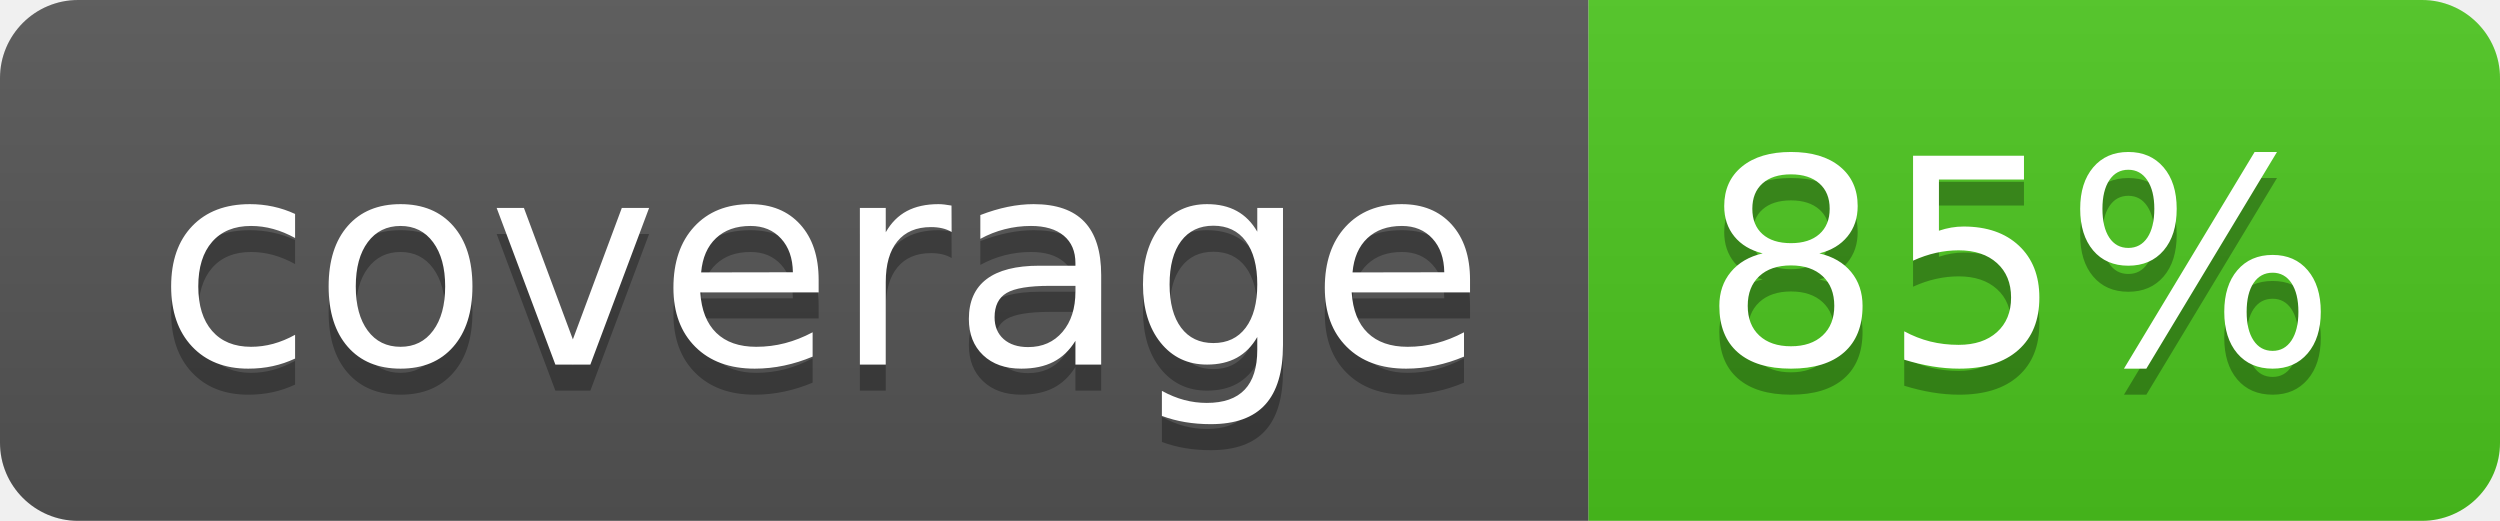
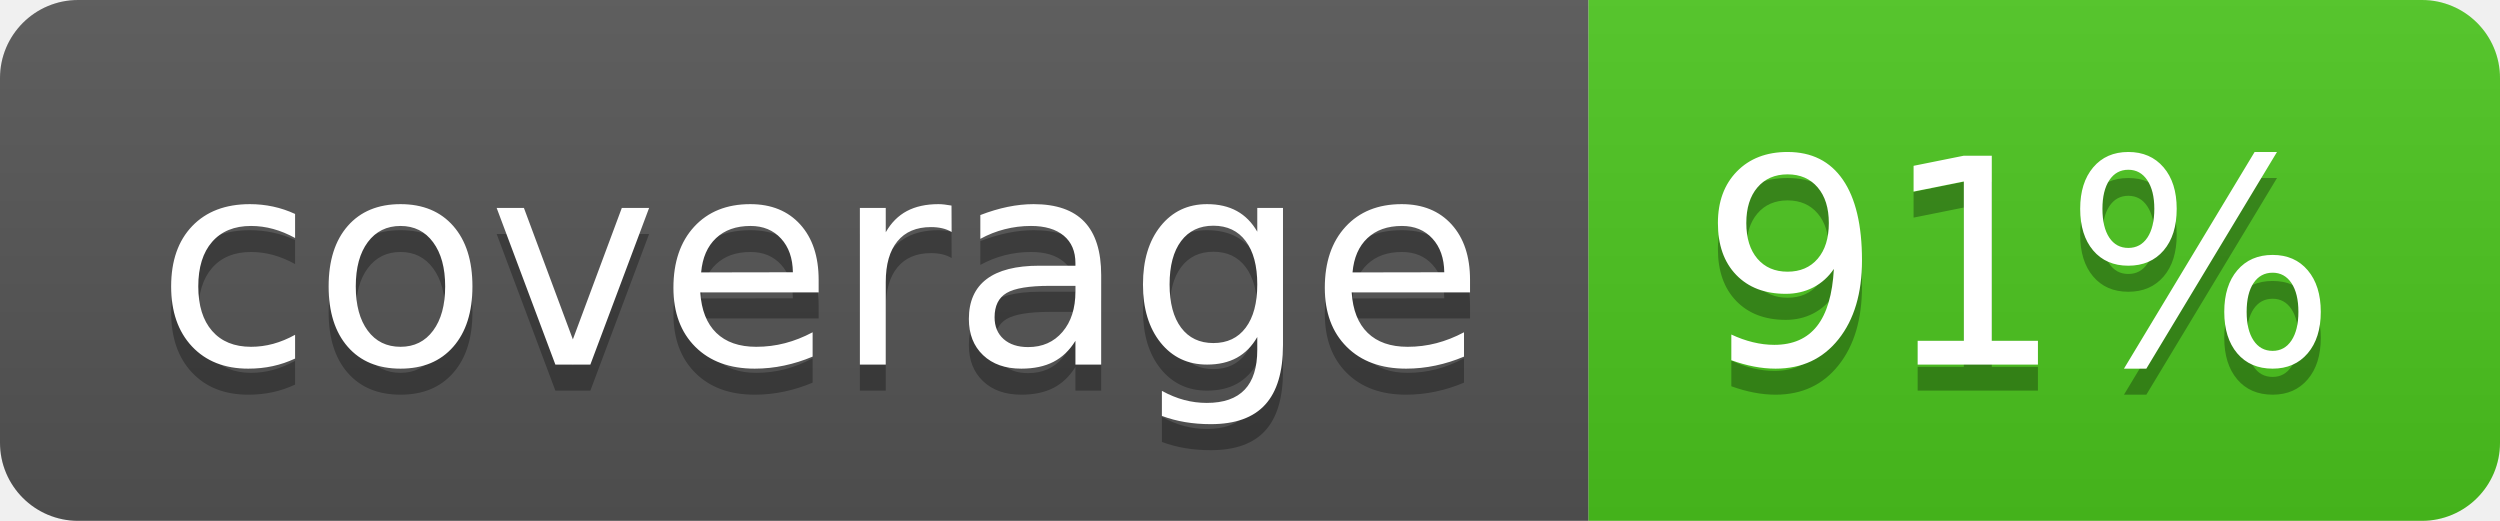
<svg xmlns="http://www.w3.org/2000/svg" width="96" height="20">
  <linearGradient id="b" x2="0" y2="100%">
    <stop offset="0" stop-color="#bbb" stop-opacity=".1" />
    <stop offset="1" stop-opacity=".1" />
  </linearGradient>
  <clipPath id="a">
    <rect width="96" height="20" rx="3" fill="#fff" />
  </clipPath>
  <g clip-path="url(#a)">
    <path fill="#555" d="M0 0h61v20H0z" />
    <path fill="#4CC61E" d="M61 0h35v20H61z" />
    <path fill="url(#b)" d="M0 0h96v20H0z" />
  </g>
  <g fill="#fff" text-anchor="middle" font-family="DejaVu Sans,Verdana,Geneva,sans-serif" font-size="110">
    <text x="315" y="150" fill="#010101" fill-opacity=".3" transform="scale(.1)" textLength="510">coverage</text>
    <text x="315" y="140" transform="scale(.1)" textLength="510">coverage</text>
-     <text x="775" y="150" fill="#010101" fill-opacity=".3" transform="scale(.1)" textLength="250">85%</text>
-     <text x="775" y="140" transform="scale(.1)" textLength="250">85%</text>
+     <text x="775" y="150" fill="#010101" fill-opacity=".3" transform="scale(.1)" textLength="250">91%</text>
+     <text x="775" y="140" transform="scale(.1)" textLength="250">91%</text>
  </g>
</svg>
